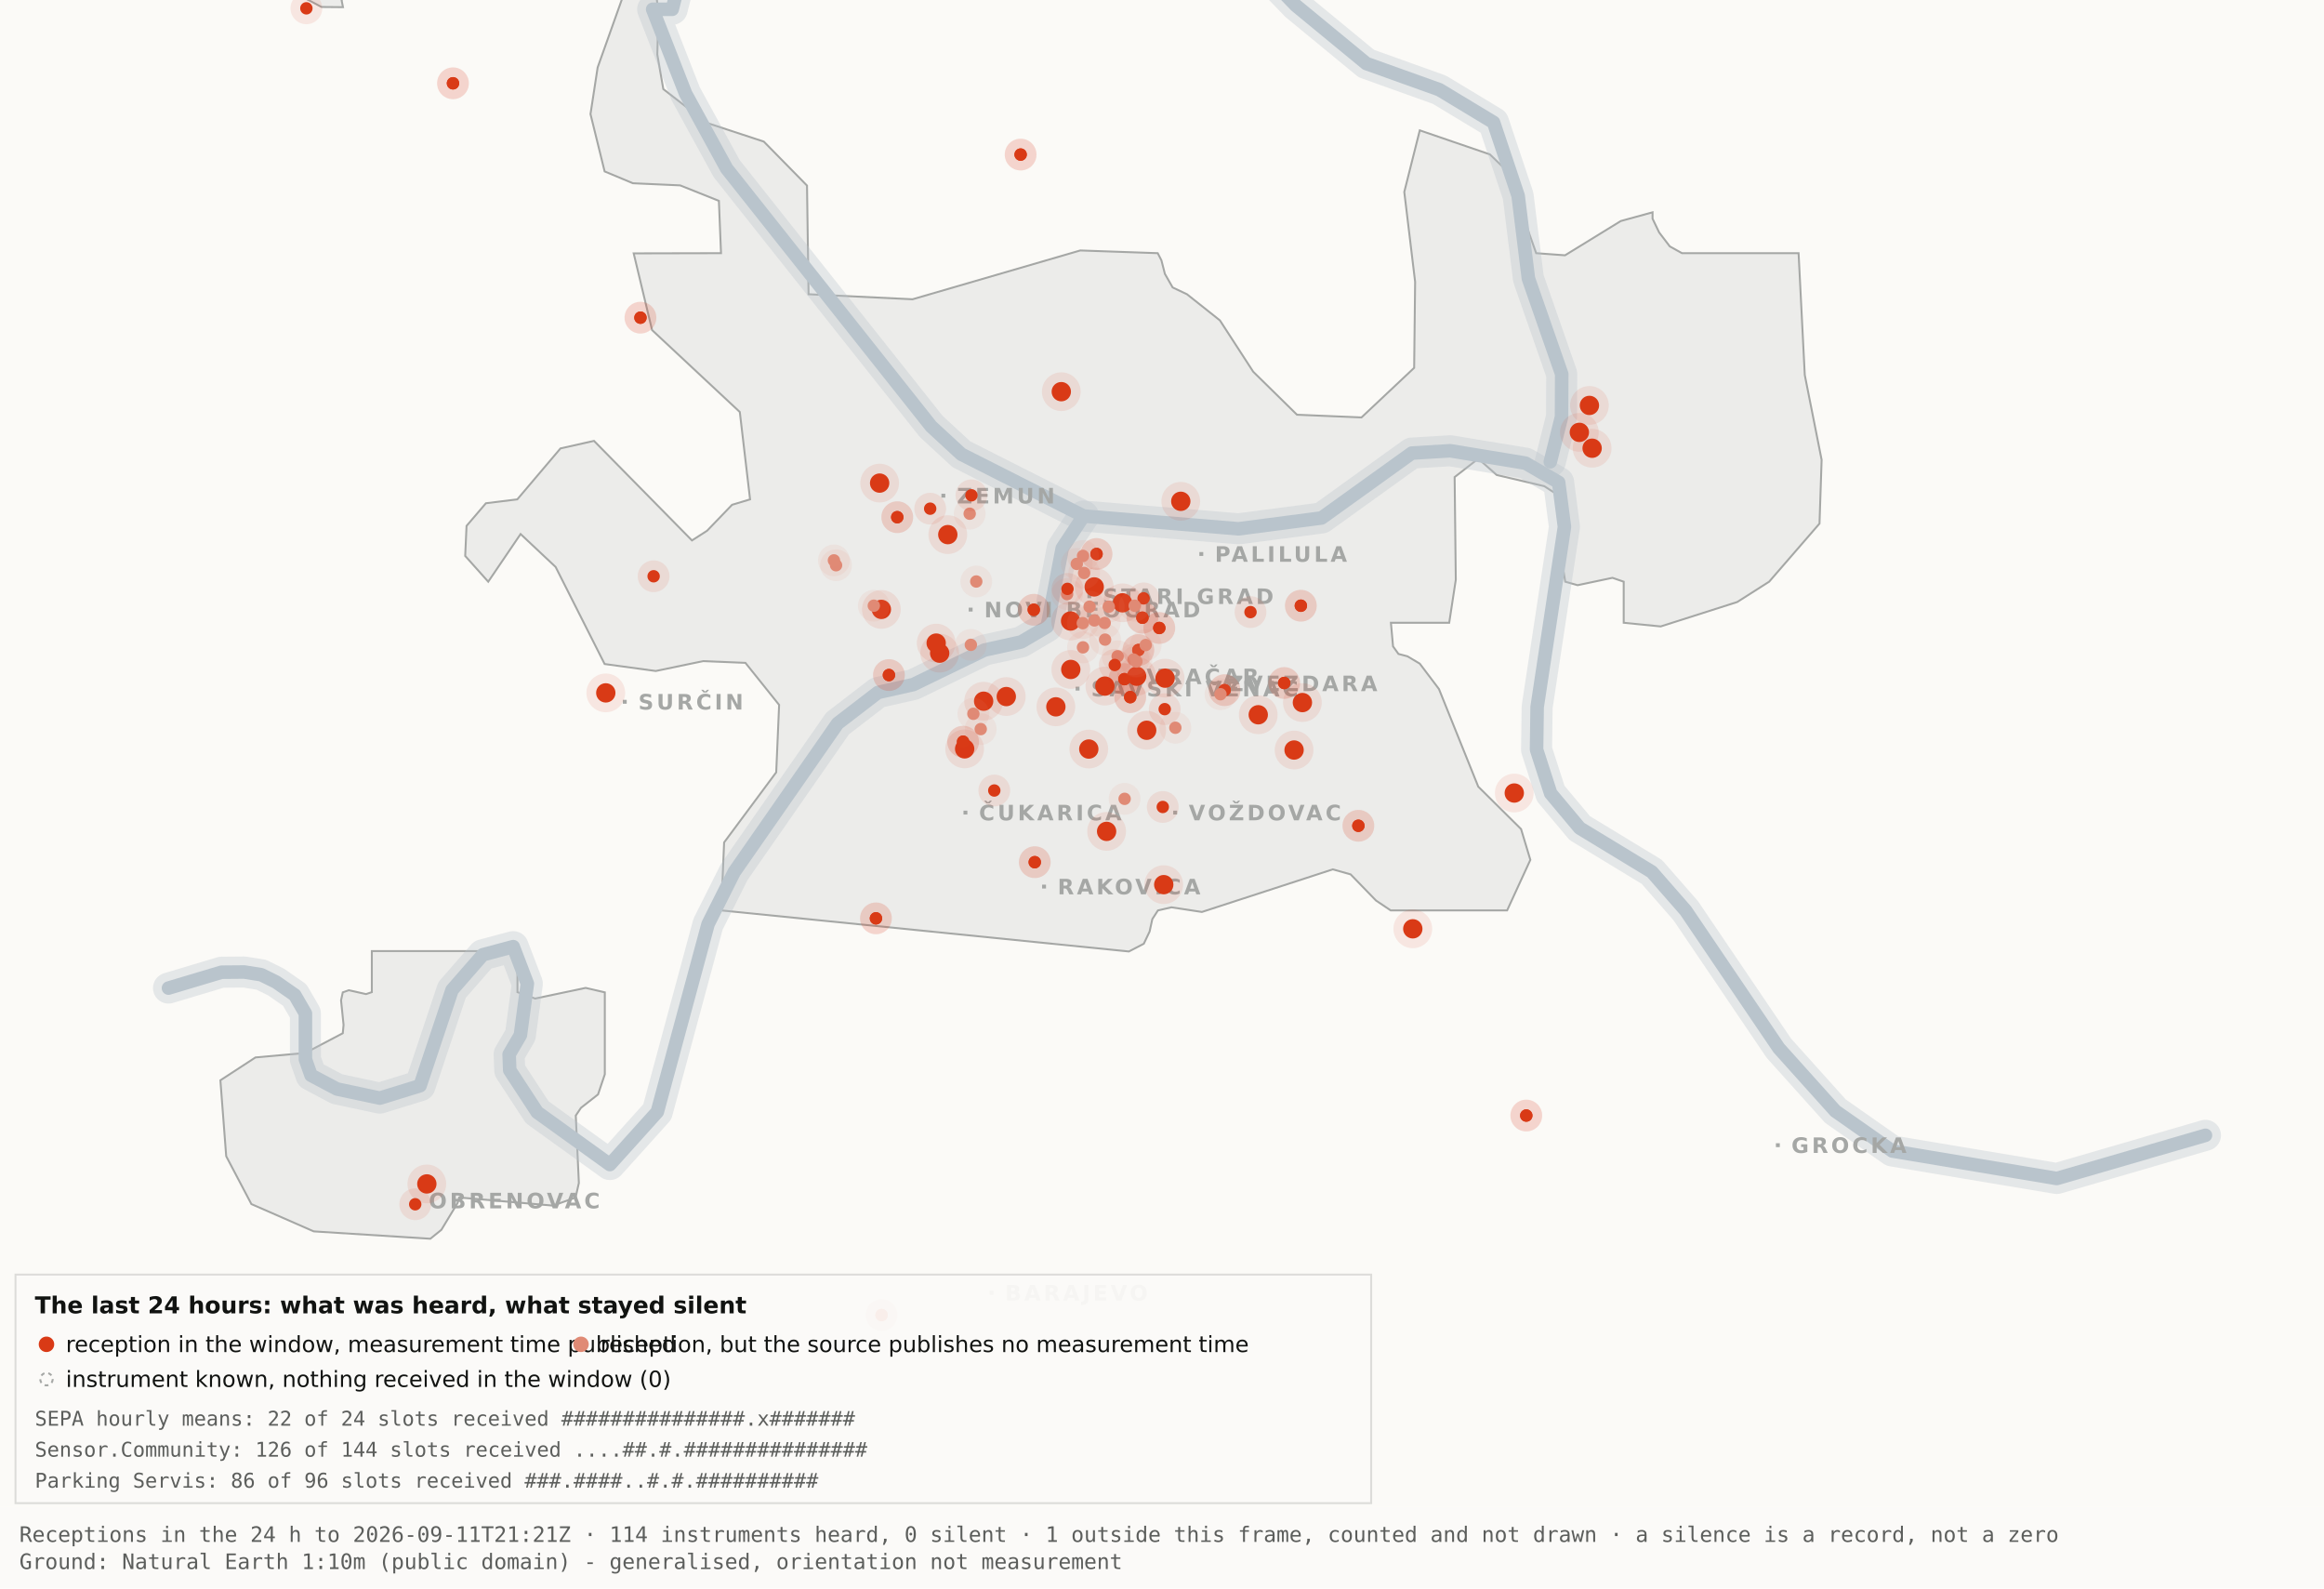
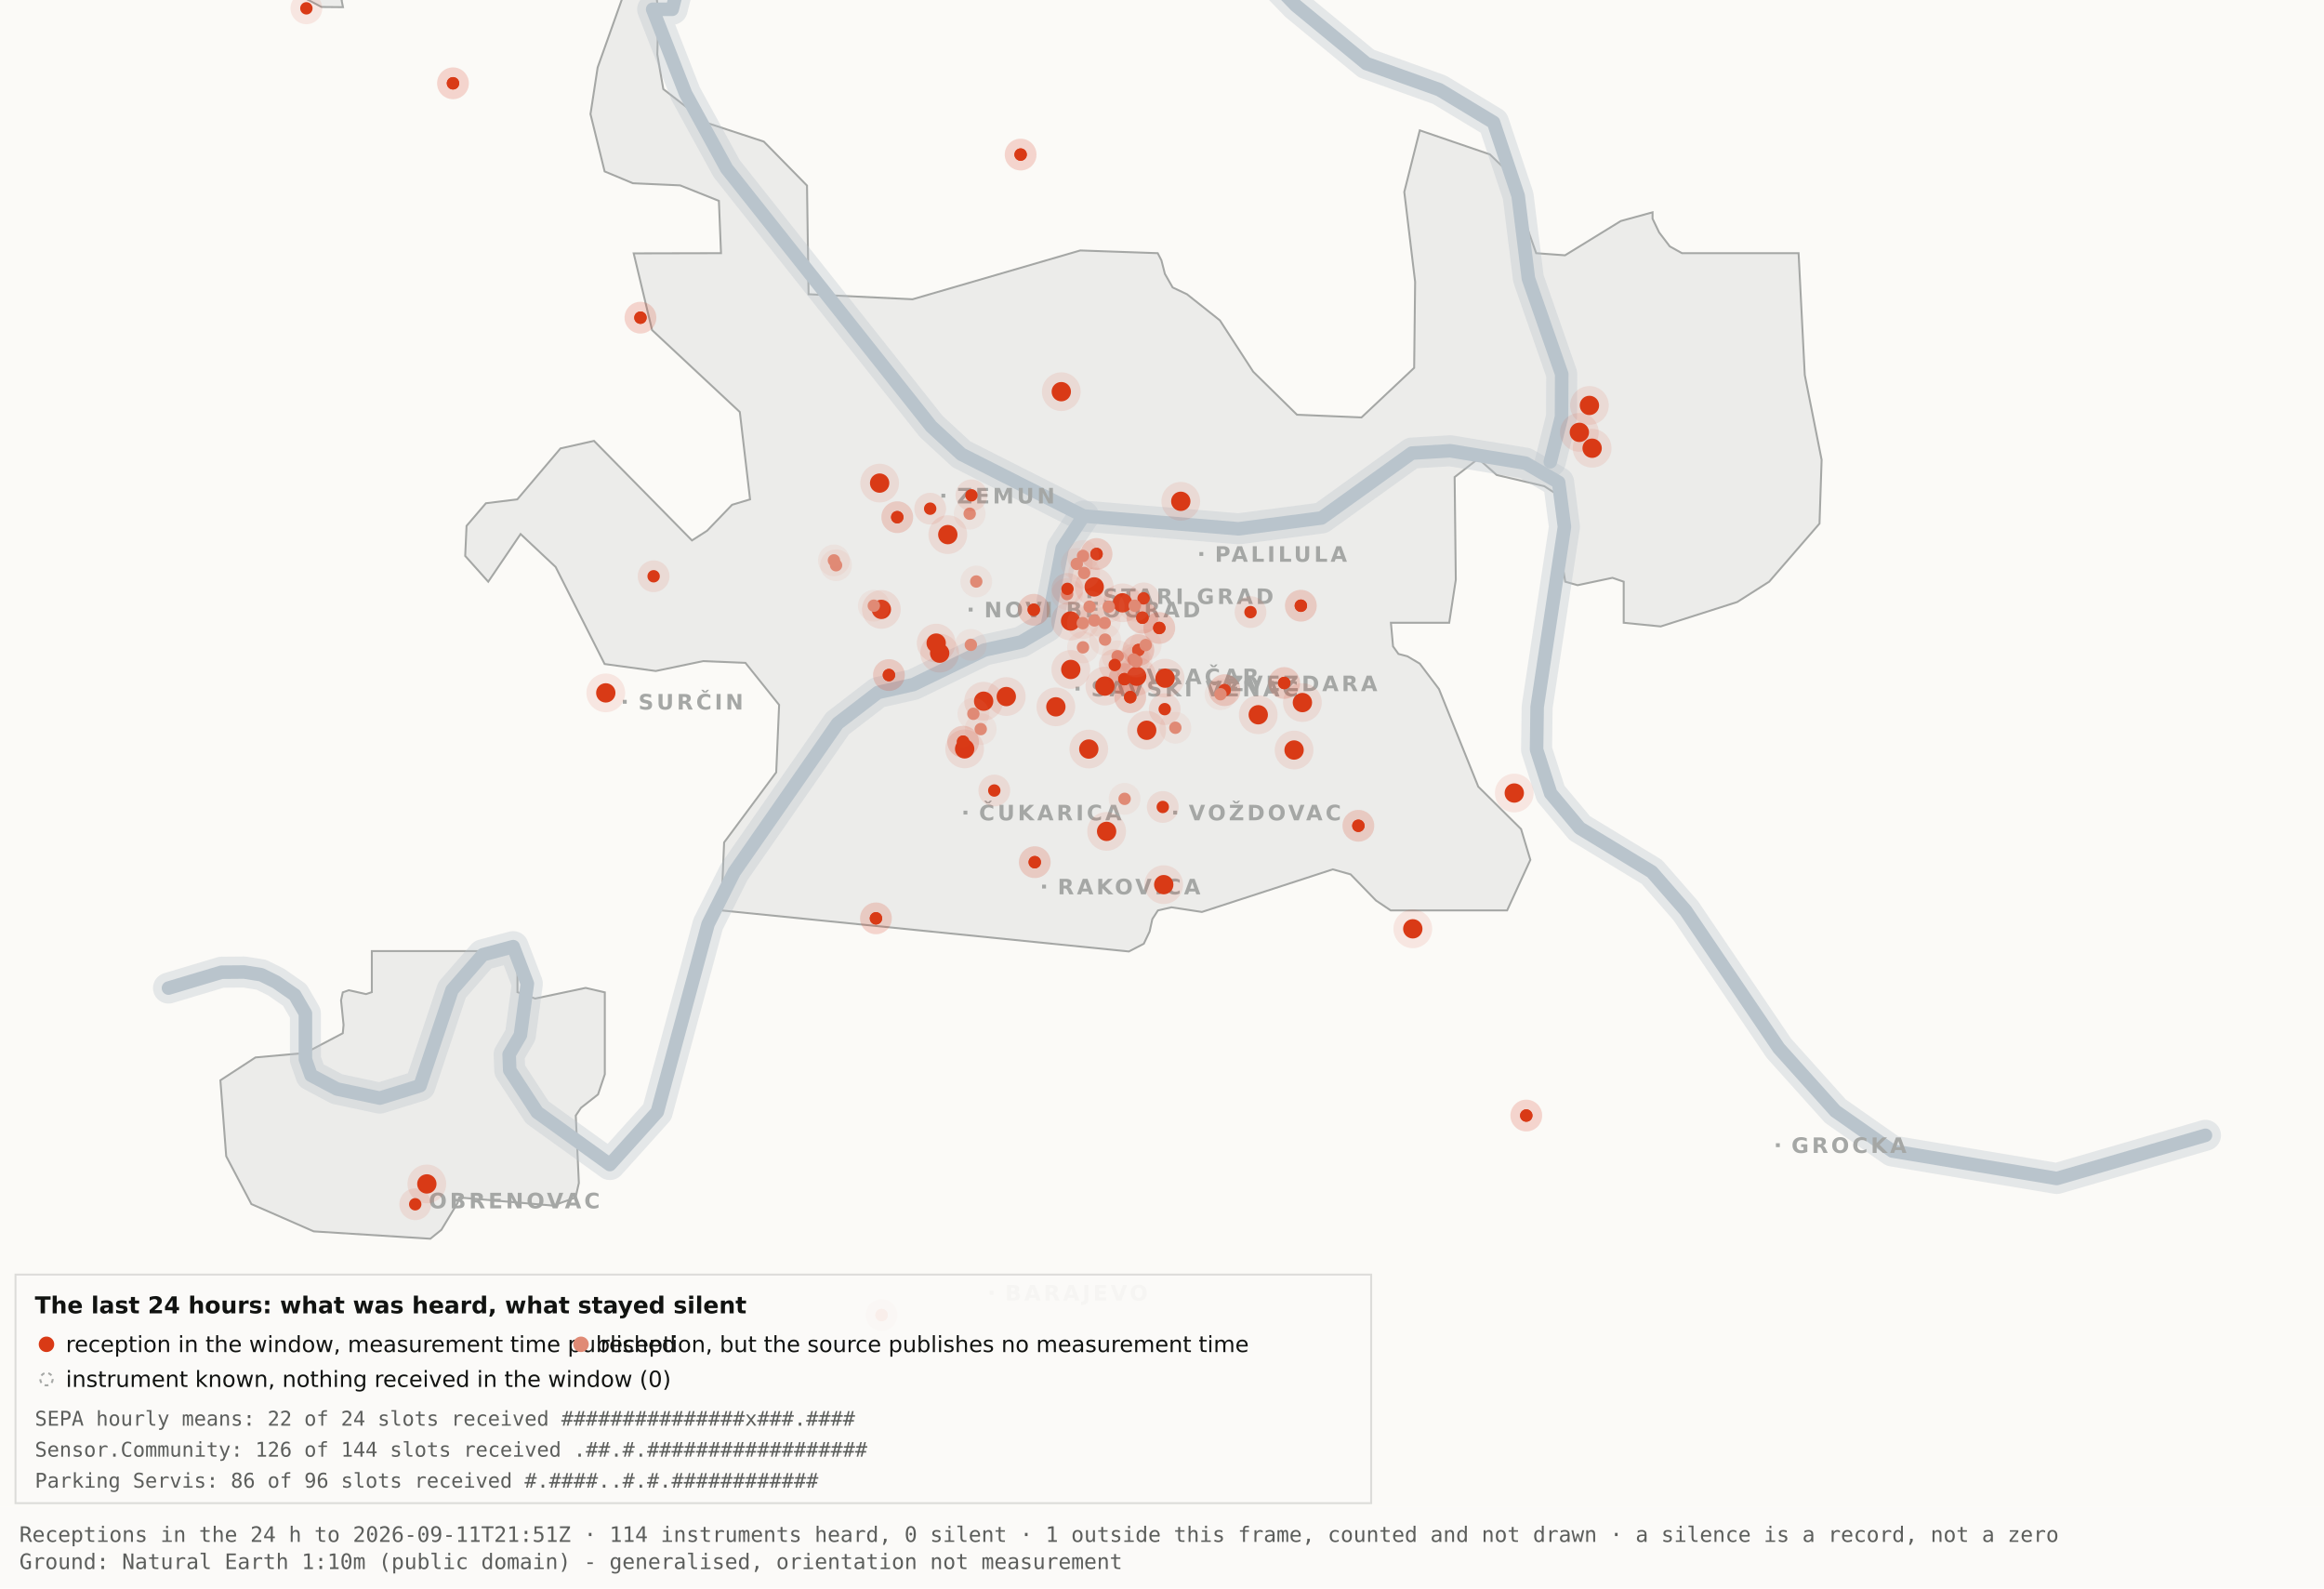
<svg xmlns="http://www.w3.org/2000/svg" viewBox="0 0 1200 820" width="1200" height="820" role="img" aria-label="Map 3 - The last 24 hours">
  <rect x="0" y="0" width="1200" height="820" fill="#fbfaf7" />
  <path d="M192.0,-34.8 L192.1,-17.6 L189.5,-19.9 L182.4,-10.7 L176.4,0.2 L177.1,3.7 L166.0,3.6 L138.0,-11.3 L131.8,-17.6 L130.3,-34.7 L134.1,-45.9 L158.3,-76.4 L166.7,-82.3 L177.1,-81.2 L183.0,-72.1 L192.0,-34.8 Z" fill="#ececea" stroke="#a5a7a5" stroke-width="1" fill-rule="evenodd" />
  <path d="M417.5,151.9 L471.2,154.5 L557.8,129.3 L597.8,130.7 L599.7,134.4 L601.5,141.4 L605.5,148.4 L612.9,151.9 L629.9,165.4 L647.1,191.9 L669.7,214.1 L703.0,215.5 L730.2,189.9 L730.7,145.5 L725.1,99.1 L733.1,67.3 L769.3,79.7 L778.2,88.3 L793.2,130.7 L808.1,131.8 L836.9,114.1 L853.3,109.6 L853.3,112.9 L856.7,120.0 L862.2,127.2 L868.5,130.7 L928.7,130.7 L931.9,193.6 L940.6,237.4 L939.5,270.3 L913.5,300.3 L897.0,310.8 L857.5,323.4 L838.4,321.5 L838.4,300.3 L832.6,298.3 L814.6,302.1 L808.2,300.3 L806.9,292.0 L809.7,266.1 L808.2,258.0 L797.4,251.0 L772.8,245.2 L763.3,236.8 L751.1,246.3 L751.7,299.3 L748.3,321.5 L718.2,321.5 L719.3,333.7 L722.1,337.6 L726.7,338.8 L733.1,342.6 L743.0,355.7 L763.3,406.1 L785.4,428.0 L790.2,443.9 L778.2,470.0 L718.1,470.0 L710.5,464.9 L697.4,451.4 L688.2,448.8 L620.6,470.8 L604.9,468.4 L597.9,470.0 L595.0,474.5 L593.6,480.9 L590.6,487.2 L582.9,491.2 L372.4,470.0 L373.9,434.9 L400.8,398.7 L402.3,363.9 L384.9,342.2 L363.1,341.3 L338.6,346.4 L312.2,342.8 L286.9,292.7 L268.8,275.7 L252.1,300.3 L240.2,287.0 L240.9,271.5 L250.9,259.8 L267.1,257.8 L289.4,231.5 L306.7,227.6 L357.3,279.0 L365.1,274.0 L378.0,260.6 L387.3,257.8 L382.0,212.7 L336.7,170.4 L327.2,130.8 L372.3,130.7 L371.2,103.7 L351.2,95.7 L326.8,94.6 L312.2,88.5 L304.9,58.9 L308.6,34.8 L327.3,-17.7 L337.9,-11.0 L340.0,6.7 L339.4,28.1 L342.5,46.0 L364.9,63.4 L394.4,73.1 L416.7,95.8 L417.5,151.9 Z" fill="#ececea" stroke="#a5a7a5" stroke-width="1" fill-rule="evenodd" />
  <path d="M267.2,512.2 L276.3,515.5 L302.4,510.0 L312.3,512.3 L312.3,554.6 L308.8,565.0 L300.0,571.9 L297.3,575.9 L298.9,610.7 L297.2,618.2 L285.6,622.4 L237.1,618.2 L236.3,621.0 L227.9,634.9 L222.2,639.5 L162.0,635.7 L129.8,621.6 L116.8,596.9 L113.8,557.7 L131.9,545.9 L157.6,543.6 L177.0,533.4 L177.4,529.1 L176.1,516.4 L177.0,512.3 L180.1,511.2 L189.0,513.2 L192.0,512.2 L192.0,491.0 L267.2,491.0 L267.2,512.2 Z" fill="#ececea" stroke="#a5a7a5" stroke-width="1" fill-rule="evenodd" />
  <path d="M87.0,510.1 L114.4,501.9 L126.1,501.8 L134.9,503.2 L142.6,507.0 L152.2,513.7 L157.7,523.2 L157.7,546.9 L160.6,555.1 L174.0,562.2 L196.1,566.9 L216.9,560.5 L233.4,511.1 L249.3,492.9 L265.0,488.7 L272.3,507.8 L268.7,534.4 L262.9,544.3 L263.2,552.5 L277.4,574.2 L314.9,601.2 L339.4,574.0 L365.6,477.1 L379.1,450.2 L432.5,373.5 L453.3,357.5 L471.6,353.4 L508.3,335.6 L527.3,331.4 L540.7,323.5 L548.5,283.0 L559.5,266.4" fill="none" stroke="#b9c4cc" stroke-width="16" stroke-opacity="0.35" stroke-linejoin="round" stroke-linecap="round" />
  <path d="M411.7,-177.5 L426.7,-103.9 L394.7,-58.3 L355.0,-26.6 L347.1,4.8 L337.0,4.8 L354.0,48.3 L375.2,87.0 L480.8,220.1 L496.4,234.5 L559.5,266.4 L639.5,273.0 L682.4,267.4 L729.0,233.9 L748.8,232.7 L787.7,239.1 L804.8,249.0 L807.8,272.0 L793.7,365.0 L793.4,387.0 L800.7,409.6 L815.7,427.5 L852.9,450.1 L870.4,470.1 L918.5,541.1 L947.7,573.6 L977.1,594.2 L1062.0,608.4 L1138.8,586.1" fill="none" stroke="#b9c4cc" stroke-width="16" stroke-opacity="0.35" stroke-linejoin="round" stroke-linecap="round" />
  <path d="M534.0,-142.1 L558.9,-95.2 L590.2,-64.2 L638.6,-28.7 L669.2,2.9 L705.5,32.8 L743.2,46.3 L771.2,63.2 L783.9,101.1 L789.2,143.8 L806.4,193.1 L806.3,215.2 L800.5,238.4" fill="none" stroke="#b9c4cc" stroke-width="16" stroke-opacity="0.35" stroke-linejoin="round" stroke-linecap="round" />
  <path d="M87.0,510.1 L114.4,501.9 L126.1,501.8 L134.9,503.2 L142.6,507.0 L152.2,513.7 L157.7,523.2 L157.7,546.9 L160.6,555.1 L174.0,562.2 L196.1,566.9 L216.9,560.5 L233.4,511.1 L249.3,492.9 L265.0,488.7 L272.3,507.8 L268.7,534.4 L262.9,544.3 L263.2,552.5 L277.4,574.2 L314.9,601.2 L339.4,574.0 L365.6,477.1 L379.1,450.2 L432.5,373.5 L453.3,357.5 L471.6,353.4 L508.3,335.6 L527.3,331.4 L540.7,323.5 L548.5,283.0 L559.5,266.4" fill="none" stroke="#b9c4cc" stroke-width="7" stroke-opacity="1" stroke-linejoin="round" stroke-linecap="round" />
  <path d="M411.7,-177.5 L426.7,-103.9 L394.7,-58.3 L355.0,-26.6 L347.1,4.8 L337.0,4.8 L354.0,48.3 L375.2,87.0 L480.8,220.1 L496.4,234.5 L559.5,266.4 L639.5,273.0 L682.4,267.4 L729.0,233.9 L748.8,232.7 L787.7,239.1 L804.8,249.0 L807.8,272.0 L793.7,365.0 L793.4,387.0 L800.7,409.6 L815.7,427.5 L852.9,450.1 L870.4,470.1 L918.5,541.1 L947.7,573.6 L977.1,594.2 L1062.0,608.4 L1138.8,586.1" fill="none" stroke="#b9c4cc" stroke-width="7" stroke-opacity="1" stroke-linejoin="round" stroke-linecap="round" />
  <path d="M534.0,-142.1 L558.9,-95.2 L590.2,-64.2 L638.6,-28.7 L669.2,2.9 L705.5,32.8 L743.2,46.3 L771.2,63.2 L783.9,101.1 L789.2,143.8 L806.4,193.1 L806.3,215.2 L800.5,238.4" fill="none" stroke="#b9c4cc" stroke-width="7" stroke-opacity="1" stroke-linejoin="round" stroke-linecap="round" />
  <rect x="561.5" y="306.8" width="2" height="2" fill="#a5a7a5" />
  <text x="569.5" y="311.8" font-family="Carlito, DejaVu Sans, Arial, sans-serif" font-size="11" font-weight="600" letter-spacing="1.5" fill="#a5a7a5">STARI GRAD</text>
  <rect x="584.0" y="348.2" width="2" height="2" fill="#a5a7a5" />
  <text x="592.0" y="353.2" font-family="Carlito, DejaVu Sans, Arial, sans-serif" font-size="11" font-weight="600" letter-spacing="1.5" fill="#a5a7a5">VRAČAR</text>
  <rect x="555.4" y="354.5" width="2" height="2" fill="#a5a7a5" />
  <text x="563.4" y="359.5" font-family="Carlito, DejaVu Sans, Arial, sans-serif" font-size="11" font-weight="600" letter-spacing="1.5" fill="#a5a7a5">SAVSKI VENAC</text>
  <rect x="500.2" y="313.7" width="2" height="2" fill="#a5a7a5" />
  <text x="508.2" y="318.7" font-family="Carlito, DejaVu Sans, Arial, sans-serif" font-size="11" font-weight="600" letter-spacing="1.5" fill="#a5a7a5">NOVI BEOGRAD</text>
  <rect x="486.1" y="254.9" width="2" height="2" fill="#a5a7a5" />
  <text x="494.1" y="259.9" font-family="Carlito, DejaVu Sans, Arial, sans-serif" font-size="11" font-weight="600" letter-spacing="1.5" fill="#a5a7a5">ZEMUN</text>
  <rect x="619.3" y="285.0" width="2" height="2" fill="#a5a7a5" />
  <text x="627.3" y="290.0" font-family="Carlito, DejaVu Sans, Arial, sans-serif" font-size="11" font-weight="600" letter-spacing="1.5" fill="#a5a7a5">PALILULA</text>
  <rect x="626.1" y="351.8" width="2" height="2" fill="#a5a7a5" />
  <text x="634.1" y="356.8" font-family="Carlito, DejaVu Sans, Arial, sans-serif" font-size="11" font-weight="600" letter-spacing="1.5" fill="#a5a7a5">ZVEZDARA</text>
  <rect x="605.8" y="418.5" width="2" height="2" fill="#a5a7a5" />
  <text x="613.8" y="423.5" font-family="Carlito, DejaVu Sans, Arial, sans-serif" font-size="11" font-weight="600" letter-spacing="1.5" fill="#a5a7a5">VOŽDOVAC</text>
  <rect x="497.5" y="418.5" width="2" height="2" fill="#a5a7a5" />
  <text x="505.5" y="423.5" font-family="Carlito, DejaVu Sans, Arial, sans-serif" font-size="11" font-weight="600" letter-spacing="1.5" fill="#a5a7a5">ČUKARICA</text>
  <rect x="538.1" y="456.7" width="2" height="2" fill="#a5a7a5" />
  <text x="546.1" y="461.7" font-family="Carlito, DejaVu Sans, Arial, sans-serif" font-size="11" font-weight="600" letter-spacing="1.5" fill="#a5a7a5">RAKOVICA</text>
  <rect x="321.6" y="361.3" width="2" height="2" fill="#a5a7a5" />
  <text x="329.6" y="366.3" font-family="Carlito, DejaVu Sans, Arial, sans-serif" font-size="11" font-weight="600" letter-spacing="1.5" fill="#a5a7a5">SURČIN</text>
  <rect x="917.0" y="590.2" width="2" height="2" fill="#a5a7a5" />
  <text x="925.0" y="595.2" font-family="Carlito, DejaVu Sans, Arial, sans-serif" font-size="11" font-weight="600" letter-spacing="1.5" fill="#a5a7a5">GROCKA</text>
  <rect x="213.4" y="618.8" width="2" height="2" fill="#a5a7a5" />
  <text x="221.4" y="623.8" font-family="Carlito, DejaVu Sans, Arial, sans-serif" font-size="11" font-weight="600" letter-spacing="1.5" fill="#a5a7a5">OBRENOVAC</text>
  <rect x="511.0" y="666.4" width="2" height="2" fill="#a5a7a5" />
  <text x="519.0" y="671.4" font-family="Carlito, DejaVu Sans, Arial, sans-serif" font-size="11" font-weight="600" letter-spacing="1.5" fill="#a5a7a5">BARAJEVO</text>
  <rect x="727.5" y="876.2" width="2" height="2" fill="#a5a7a5" />
  <text x="735.5" y="881.2" font-family="Carlito, DejaVu Sans, Arial, sans-serif" font-size="11" font-weight="600" letter-spacing="1.5" fill="#a5a7a5">SOPOT</text>
  <circle cx="507.9" cy="362.0" r="10" fill="#D93A16" fill-opacity=".10" />
  <circle cx="507.9" cy="362.0" r="5" fill="#D93A16" />
  <circle cx="519.6" cy="359.6" r="10" fill="#D93A16" fill-opacity=".10" />
  <circle cx="519.6" cy="359.6" r="5" fill="#D93A16" />
  <circle cx="498.1" cy="386.6" r="10" fill="#D93A16" fill-opacity=".10" />
  <circle cx="498.1" cy="386.6" r="5" fill="#D93A16" />
  <circle cx="552.8" cy="320.6" r="10" fill="#D93A16" fill-opacity=".10" />
  <circle cx="552.8" cy="320.6" r="5" fill="#D93A16" />
  <circle cx="455.1" cy="314.6" r="10" fill="#D93A16" fill-opacity=".10" />
  <circle cx="455.1" cy="314.6" r="5" fill="#D93A16" />
  <circle cx="548.0" cy="202.2" r="10" fill="#D93A16" fill-opacity=".10" />
  <circle cx="548.0" cy="202.2" r="5" fill="#D93A16" />
  <circle cx="579.6" cy="311.2" r="10" fill="#D93A16" fill-opacity=".10" />
  <circle cx="579.6" cy="311.2" r="5" fill="#D93A16" />
  <circle cx="592.1" cy="377.0" r="10" fill="#D93A16" fill-opacity=".10" />
  <circle cx="592.1" cy="377.0" r="5" fill="#D93A16" />
  <circle cx="562.2" cy="386.7" r="10" fill="#D93A16" fill-opacity=".10" />
  <circle cx="562.2" cy="386.7" r="5" fill="#D93A16" />
  <circle cx="570.5" cy="354.2" r="10" fill="#D93A16" fill-opacity=".10" />
  <circle cx="570.5" cy="354.2" r="5" fill="#D93A16" />
  <circle cx="600.9" cy="456.7" r="10" fill="#D93A16" fill-opacity=".10" />
  <circle cx="600.9" cy="456.7" r="5" fill="#D93A16" />
  <circle cx="609.7" cy="258.8" r="10" fill="#D93A16" fill-opacity=".10" />
  <circle cx="609.7" cy="258.8" r="5" fill="#D93A16" />
  <circle cx="729.5" cy="479.5" r="10" fill="#D93A16" fill-opacity=".10" />
  <circle cx="729.5" cy="479.5" r="5" fill="#D93A16" />
  <circle cx="672.5" cy="362.7" r="10" fill="#D93A16" fill-opacity=".10" />
  <circle cx="672.5" cy="362.7" r="5" fill="#D93A16" />
  <circle cx="552.9" cy="345.6" r="10" fill="#D93A16" fill-opacity=".10" />
  <circle cx="552.9" cy="345.6" r="5" fill="#D93A16" />
  <circle cx="485.2" cy="337.2" r="10" fill="#D93A16" fill-opacity=".10" />
  <circle cx="485.2" cy="337.2" r="5" fill="#D93A16" />
  <circle cx="220.4" cy="611.2" r="10" fill="#D93A16" fill-opacity=".10" />
  <circle cx="220.4" cy="611.2" r="5" fill="#D93A16" />
  <circle cx="483.4" cy="332.0" r="10" fill="#D93A16" fill-opacity=".10" />
  <circle cx="483.4" cy="332.0" r="5" fill="#D93A16" />
  <circle cx="820.7" cy="209.3" r="10" fill="#D93A16" fill-opacity=".10" />
  <circle cx="820.7" cy="209.3" r="5" fill="#D93A16" />
  <circle cx="815.5" cy="223.2" r="10" fill="#D93A16" fill-opacity=".10" />
  <circle cx="815.5" cy="223.2" r="5" fill="#D93A16" />
  <circle cx="822.1" cy="231.4" r="10" fill="#D93A16" fill-opacity=".10" />
  <circle cx="822.1" cy="231.4" r="5" fill="#D93A16" />
  <circle cx="571.4" cy="429.2" r="10" fill="#D93A16" fill-opacity=".10" />
  <circle cx="571.4" cy="429.2" r="5" fill="#D93A16" />
  <circle cx="565.0" cy="303.0" r="10" fill="#D93A16" fill-opacity=".10" />
  <circle cx="565.0" cy="303.0" r="5" fill="#D93A16" />
  <circle cx="668.2" cy="387.2" r="10" fill="#D93A16" fill-opacity=".10" />
  <circle cx="668.2" cy="387.2" r="5" fill="#D93A16" />
  <circle cx="312.8" cy="357.7" r="10" fill="#D93A16" fill-opacity=".10" />
  <circle cx="312.8" cy="357.7" r="5" fill="#D93A16" />
  <circle cx="545.2" cy="364.9" r="10" fill="#D93A16" fill-opacity=".10" />
  <circle cx="545.2" cy="364.9" r="5" fill="#D93A16" />
  <circle cx="781.9" cy="409.4" r="10" fill="#D93A16" fill-opacity=".10" />
  <circle cx="781.9" cy="409.4" r="5" fill="#D93A16" />
  <circle cx="586.9" cy="349.1" r="10" fill="#D93A16" fill-opacity=".10" />
  <circle cx="586.9" cy="349.1" r="5" fill="#D93A16" />
  <circle cx="601.6" cy="350.1" r="10" fill="#D93A16" fill-opacity=".10" />
  <circle cx="601.6" cy="350.1" r="5" fill="#D93A16" />
  <circle cx="649.7" cy="369.0" r="10" fill="#D93A16" fill-opacity=".10" />
  <circle cx="649.7" cy="369.0" r="5" fill="#D93A16" />
  <circle cx="489.4" cy="276.0" r="10" fill="#D93A16" fill-opacity=".10" />
  <circle cx="489.4" cy="276.0" r="5" fill="#D93A16" />
  <circle cx="454.2" cy="249.4" r="10" fill="#D93A16" fill-opacity=".10" />
  <circle cx="454.2" cy="249.4" r="5" fill="#D93A16" />
  <circle cx="534.3" cy="445.1" r="8.2" fill="#D93A16" fill-opacity=".10" />
  <circle cx="534.3" cy="445.1" r="3.2" fill="#D93A16" />
  <circle cx="534.3" cy="445.1" r="8.2" fill="#D93A16" fill-opacity=".10" />
  <circle cx="534.3" cy="445.1" r="3.2" fill="#D93A16" />
  <circle cx="497.3" cy="382.9" r="8.2" fill="#D93A16" fill-opacity=".10" />
  <circle cx="497.3" cy="382.9" r="3.2" fill="#D93A16" />
  <circle cx="497.3" cy="382.9" r="8.2" fill="#D93A16" fill-opacity=".10" />
  <circle cx="497.3" cy="382.9" r="3.2" fill="#D93A16" />
  <circle cx="330.7" cy="164.0" r="8.2" fill="#D93A16" fill-opacity=".10" />
  <circle cx="330.7" cy="164.0" r="3.2" fill="#D93A16" />
  <circle cx="330.7" cy="164.0" r="8.2" fill="#D93A16" fill-opacity=".10" />
  <circle cx="330.7" cy="164.0" r="3.2" fill="#D93A16" />
  <circle cx="583.6" cy="359.9" r="8.2" fill="#D93A16" fill-opacity=".10" />
  <circle cx="583.6" cy="359.9" r="3.2" fill="#D93A16" />
  <circle cx="583.6" cy="359.9" r="8.2" fill="#D93A16" fill-opacity=".10" />
  <circle cx="583.6" cy="359.9" r="3.2" fill="#D93A16" />
  <circle cx="663.1" cy="352.6" r="8.2" fill="#D93A16" fill-opacity=".10" />
  <circle cx="663.1" cy="352.6" r="3.2" fill="#D93A16" />
  <circle cx="663.1" cy="352.6" r="8.2" fill="#D93A16" fill-opacity=".10" />
  <circle cx="663.1" cy="352.6" r="3.2" fill="#D93A16" />
  <circle cx="601.4" cy="366.1" r="8.2" fill="#D93A16" fill-opacity=".10" />
  <circle cx="601.4" cy="366.1" r="3.2" fill="#D93A16" />
  <circle cx="214.4" cy="621.7" r="8.2" fill="#D93A16" fill-opacity=".10" />
  <circle cx="214.4" cy="621.7" r="3.2" fill="#D93A16" />
  <circle cx="463.3" cy="267.0" r="8.2" fill="#D93A16" fill-opacity=".10" />
  <circle cx="463.3" cy="267.0" r="3.2" fill="#D93A16" />
  <circle cx="463.3" cy="267.0" r="8.2" fill="#D93A16" fill-opacity=".10" />
  <circle cx="463.3" cy="267.0" r="3.2" fill="#D93A16" />
  <circle cx="600.4" cy="416.6" r="8.2" fill="#D93A16" fill-opacity=".10" />
  <circle cx="600.4" cy="416.6" r="3.2" fill="#D93A16" />
  <circle cx="671.7" cy="312.7" r="8.2" fill="#D93A16" fill-opacity=".10" />
  <circle cx="671.7" cy="312.7" r="3.2" fill="#D93A16" />
  <circle cx="671.7" cy="312.7" r="8.2" fill="#D93A16" fill-opacity=".10" />
  <circle cx="671.7" cy="312.7" r="3.2" fill="#D93A16" />
  <circle cx="587.8" cy="335.6" r="8.2" fill="#D93A16" fill-opacity=".10" />
  <circle cx="587.8" cy="335.6" r="3.2" fill="#D93A16" />
  <circle cx="587.8" cy="335.6" r="8.2" fill="#D93A16" fill-opacity=".10" />
  <circle cx="587.8" cy="335.6" r="3.2" fill="#D93A16" />
  <circle cx="455.2" cy="678.9" r="8.2" fill="#D93A16" fill-opacity=".10" />
  <circle cx="455.2" cy="678.9" r="3.2" fill="#D93A16" />
  <circle cx="455.2" cy="678.9" r="8.2" fill="#D93A16" fill-opacity=".10" />
  <circle cx="455.2" cy="678.9" r="3.2" fill="#D93A16" />
  <circle cx="590.5" cy="308.9" r="8.2" fill="#D93A16" fill-opacity=".10" />
  <circle cx="590.5" cy="308.9" r="3.2" fill="#D93A16" />
  <circle cx="598.6" cy="324.2" r="8.2" fill="#D93A16" fill-opacity=".10" />
  <circle cx="598.6" cy="324.2" r="3.2" fill="#D93A16" />
  <circle cx="598.6" cy="324.2" r="8.2" fill="#D93A16" fill-opacity=".10" />
  <circle cx="598.6" cy="324.2" r="3.2" fill="#D93A16" />
  <circle cx="233.9" cy="43.0" r="8.2" fill="#D93A16" fill-opacity=".10" />
  <circle cx="233.9" cy="43.0" r="3.2" fill="#D93A16" />
  <circle cx="233.9" cy="43.0" r="8.2" fill="#D93A16" fill-opacity=".10" />
  <circle cx="233.9" cy="43.0" r="3.2" fill="#D93A16" />
  <circle cx="566.2" cy="286.0" r="8.2" fill="#D93A16" fill-opacity=".10" />
  <circle cx="566.2" cy="286.0" r="3.2" fill="#D93A16" />
  <circle cx="566.2" cy="286.0" r="8.2" fill="#D93A16" fill-opacity=".10" />
  <circle cx="566.2" cy="286.0" r="3.2" fill="#D93A16" />
  <circle cx="589.9" cy="318.9" r="8.2" fill="#D93A16" fill-opacity=".10" />
  <circle cx="589.9" cy="318.9" r="3.2" fill="#D93A16" />
  <circle cx="589.9" cy="318.9" r="8.2" fill="#D93A16" fill-opacity=".10" />
  <circle cx="589.9" cy="318.9" r="3.2" fill="#D93A16" />
  <circle cx="701.4" cy="426.3" r="8.2" fill="#D93A16" fill-opacity=".10" />
  <circle cx="701.4" cy="426.3" r="3.2" fill="#D93A16" />
  <circle cx="701.4" cy="426.3" r="8.2" fill="#D93A16" fill-opacity=".10" />
  <circle cx="701.4" cy="426.3" r="3.2" fill="#D93A16" />
  <circle cx="480.3" cy="262.6" r="8.2" fill="#D93A16" fill-opacity=".10" />
  <circle cx="480.3" cy="262.6" r="3.2" fill="#D93A16" />
  <circle cx="533.8" cy="314.8" r="8.2" fill="#D93A16" fill-opacity=".10" />
  <circle cx="533.8" cy="314.8" r="3.2" fill="#D93A16" />
  <circle cx="533.8" cy="314.8" r="8.2" fill="#D93A16" fill-opacity=".10" />
  <circle cx="533.8" cy="314.8" r="3.2" fill="#D93A16" />
  <circle cx="527.0" cy="79.8" r="8.2" fill="#D93A16" fill-opacity=".10" />
  <circle cx="527.0" cy="79.8" r="3.2" fill="#D93A16" />
  <circle cx="527.0" cy="79.8" r="8.2" fill="#D93A16" fill-opacity=".10" />
  <circle cx="527.0" cy="79.8" r="3.2" fill="#D93A16" />
  <circle cx="788.1" cy="575.9" r="8.2" fill="#D93A16" fill-opacity=".10" />
  <circle cx="788.1" cy="575.9" r="3.2" fill="#D93A16" />
  <circle cx="788.1" cy="575.9" r="8.2" fill="#D93A16" fill-opacity=".10" />
  <circle cx="788.1" cy="575.9" r="3.2" fill="#D93A16" />
  <circle cx="580.6" cy="350.6" r="8.2" fill="#D93A16" fill-opacity=".10" />
  <circle cx="580.6" cy="350.6" r="3.2" fill="#D93A16" />
  <circle cx="580.6" cy="350.6" r="8.2" fill="#D93A16" fill-opacity=".10" />
  <circle cx="580.6" cy="350.6" r="3.2" fill="#D93A16" />
  <circle cx="452.3" cy="474.1" r="8.2" fill="#D93A16" fill-opacity=".10" />
  <circle cx="452.3" cy="474.1" r="3.2" fill="#D93A16" />
  <circle cx="452.3" cy="474.1" r="8.2" fill="#D93A16" fill-opacity=".10" />
  <circle cx="452.3" cy="474.1" r="3.2" fill="#D93A16" />
  <circle cx="632.3" cy="356.3" r="8.2" fill="#D93A16" fill-opacity=".10" />
  <circle cx="632.3" cy="356.3" r="3.2" fill="#D93A16" />
  <circle cx="632.3" cy="356.3" r="8.2" fill="#D93A16" fill-opacity=".10" />
  <circle cx="632.3" cy="356.3" r="3.2" fill="#D93A16" />
  <circle cx="158.2" cy="4.3" r="8.2" fill="#D93A16" fill-opacity=".10" />
  <circle cx="158.2" cy="4.3" r="3.2" fill="#D93A16" />
  <circle cx="459.0" cy="348.5" r="8.2" fill="#D93A16" fill-opacity=".10" />
  <circle cx="459.0" cy="348.5" r="3.2" fill="#D93A16" />
  <circle cx="459.0" cy="348.5" r="8.2" fill="#D93A16" fill-opacity=".10" />
  <circle cx="459.0" cy="348.5" r="3.2" fill="#D93A16" />
  <circle cx="645.7" cy="316.0" r="8.2" fill="#D93A16" fill-opacity=".10" />
  <circle cx="645.7" cy="316.0" r="3.2" fill="#D93A16" />
  <circle cx="585.3" cy="340.5" r="8.2" fill="#e08a75" fill-opacity=".10" />
  <circle cx="585.3" cy="340.5" r="3.2" fill="#e08a75" />
  <circle cx="585.9" cy="312.7" r="8.2" fill="#e08a75" fill-opacity=".10" />
  <circle cx="585.9" cy="312.7" r="3.2" fill="#e08a75" />
  <circle cx="559.2" cy="334.2" r="8.2" fill="#e08a75" fill-opacity=".10" />
  <circle cx="559.2" cy="334.2" r="3.2" fill="#e08a75" />
  <circle cx="570.6" cy="330.2" r="8.2" fill="#e08a75" fill-opacity=".10" />
  <circle cx="570.6" cy="330.2" r="3.2" fill="#e08a75" />
  <circle cx="562.6" cy="313.2" r="8.2" fill="#e08a75" fill-opacity=".10" />
  <circle cx="562.6" cy="313.2" r="3.2" fill="#e08a75" />
  <circle cx="500.7" cy="265.2" r="8.2" fill="#e08a75" fill-opacity=".10" />
  <circle cx="500.7" cy="265.2" r="3.2" fill="#e08a75" />
  <circle cx="570.4" cy="321.6" r="8.2" fill="#e08a75" fill-opacity=".10" />
  <circle cx="570.4" cy="321.6" r="3.2" fill="#e08a75" />
  <circle cx="591.6" cy="333.0" r="8.2" fill="#e08a75" fill-opacity=".10" />
  <circle cx="591.6" cy="333.0" r="3.2" fill="#e08a75" />
  <circle cx="565.1" cy="320.3" r="8.2" fill="#e08a75" fill-opacity=".10" />
  <circle cx="565.1" cy="320.3" r="3.2" fill="#e08a75" />
  <circle cx="502.6" cy="368.5" r="8.2" fill="#e08a75" fill-opacity=".10" />
  <circle cx="502.6" cy="368.5" r="3.2" fill="#e08a75" />
  <circle cx="501.3" cy="332.9" r="8.2" fill="#e08a75" fill-opacity=".10" />
  <circle cx="501.3" cy="332.9" r="3.2" fill="#e08a75" />
  <circle cx="451.2" cy="312.7" r="8.2" fill="#e08a75" fill-opacity=".10" />
  <circle cx="451.2" cy="312.7" r="3.2" fill="#e08a75" />
  <circle cx="431.7" cy="291.8" r="8.2" fill="#e08a75" fill-opacity=".10" />
  <circle cx="431.7" cy="291.8" r="3.2" fill="#e08a75" />
  <circle cx="630.2" cy="358.4" r="8.2" fill="#e08a75" fill-opacity=".10" />
  <circle cx="630.2" cy="358.4" r="3.2" fill="#e08a75" />
  <circle cx="551.0" cy="306.7" r="8.2" fill="#e08a75" fill-opacity=".10" />
  <circle cx="551.0" cy="306.7" r="3.2" fill="#e08a75" />
  <circle cx="559.8" cy="295.8" r="8.2" fill="#e08a75" fill-opacity=".10" />
  <circle cx="559.8" cy="295.8" r="3.2" fill="#e08a75" />
  <circle cx="559.1" cy="321.7" r="8.2" fill="#e08a75" fill-opacity=".10" />
  <circle cx="559.1" cy="321.7" r="3.2" fill="#e08a75" />
  <circle cx="606.9" cy="375.7" r="8.2" fill="#e08a75" fill-opacity=".10" />
  <circle cx="606.9" cy="375.7" r="3.2" fill="#e08a75" />
  <circle cx="430.6" cy="289.3" r="8.2" fill="#e08a75" fill-opacity=".10" />
  <circle cx="430.6" cy="289.3" r="3.2" fill="#e08a75" />
  <circle cx="559.2" cy="287.0" r="8.2" fill="#e08a75" fill-opacity=".10" />
  <circle cx="559.2" cy="287.0" r="3.2" fill="#e08a75" />
  <circle cx="504.1" cy="300.2" r="8.2" fill="#e08a75" fill-opacity=".10" />
  <circle cx="504.1" cy="300.2" r="3.2" fill="#e08a75" />
  <circle cx="572.5" cy="313.2" r="8.2" fill="#e08a75" fill-opacity=".10" />
  <circle cx="572.5" cy="313.2" r="3.2" fill="#e08a75" />
  <circle cx="577.1" cy="338.8" r="8.2" fill="#e08a75" fill-opacity=".10" />
  <circle cx="577.1" cy="338.8" r="3.2" fill="#e08a75" />
  <circle cx="580.7" cy="412.4" r="8.2" fill="#e08a75" fill-opacity=".10" />
  <circle cx="580.7" cy="412.4" r="3.2" fill="#e08a75" />
  <circle cx="556.0" cy="291.1" r="8.2" fill="#e08a75" fill-opacity=".10" />
  <circle cx="556.0" cy="291.1" r="3.2" fill="#e08a75" />
  <circle cx="586.8" cy="341.5" r="8.2" fill="#e08a75" fill-opacity=".10" />
  <circle cx="586.8" cy="341.5" r="3.2" fill="#e08a75" />
  <circle cx="506.4" cy="376.4" r="8.2" fill="#e08a75" fill-opacity=".10" />
  <circle cx="506.4" cy="376.4" r="3.2" fill="#e08a75" />
  <circle cx="575.6" cy="343.3" r="8.2" fill="#D93A16" fill-opacity=".10" />
  <circle cx="575.6" cy="343.3" r="3.2" fill="#D93A16" />
  <circle cx="513.4" cy="408.1" r="8.2" fill="#D93A16" fill-opacity=".10" />
  <circle cx="513.4" cy="408.1" r="3.2" fill="#D93A16" />
  <circle cx="337.5" cy="297.5" r="8.2" fill="#D93A16" fill-opacity=".10" />
  <circle cx="337.5" cy="297.5" r="3.2" fill="#D93A16" />
  <circle cx="551.2" cy="304.0" r="8.2" fill="#D93A16" fill-opacity=".10" />
  <circle cx="551.2" cy="304.0" r="3.2" fill="#D93A16" />
  <circle cx="501.6" cy="255.7" r="8.2" fill="#D93A16" fill-opacity=".10" />
  <circle cx="501.6" cy="255.7" r="3.2" fill="#D93A16" />
  <g transform="translate(0 650)">
    <rect x="8" y="8" width="700" height="118" fill="#fbfaf7" fill-opacity=".94" stroke="#dcdcd9" />
    <text x="18" y="28" font-family="Carlito, DejaVu Sans, Arial, sans-serif" font-size="12" font-weight="700" fill="#111311">The last 24 hours: what was heard, what stayed silent</text>
    <circle cx="24" cy="44" r="4" fill="#D93A16" />
    <text x="34" y="48" font-family="Carlito, DejaVu Sans, Arial, sans-serif" font-size="11.5" fill="#111311">reception in the window, measurement time published</text>
    <circle cx="300" cy="44" r="4" fill="#e08a75" />
    <text x="310" y="48" font-family="Carlito, DejaVu Sans, Arial, sans-serif" font-size="11.5" fill="#111311">reception, but the source publishes no measurement time</text>
    <circle cx="24" cy="62" r="3.2" fill="none" stroke="#a5a7a5" stroke-dasharray="2 2" />
    <text x="34" y="66" font-family="Carlito, DejaVu Sans, Arial, sans-serif" font-size="11.5" fill="#111311">instrument known, nothing received in the window (0)</text>
-     <text x="18" y="86" font-family="DejaVu Sans Mono, Menlo, monospace" font-size="10.5" fill="#5c5e5c">SEPA hourly means: 22 of 24 slots received  ###############.x#######</text>
-     <text x="18" y="102" font-family="DejaVu Sans Mono, Menlo, monospace" font-size="10.5" fill="#5c5e5c">Sensor.Community: 126 of 144 slots received  ....##.#.###############</text>
-     <text x="18" y="118" font-family="DejaVu Sans Mono, Menlo, monospace" font-size="10.5" fill="#5c5e5c">Parking Servis: 86 of 96 slots received  ###.####..#.#.##########</text>
+     <text x="18" y="86" font-family="DejaVu Sans Mono, Menlo, monospace" font-size="10.5" fill="#5c5e5c">SEPA hourly means: 22 of 24 slots received  ###############x###.####</text>
+     <text x="18" y="102" font-family="DejaVu Sans Mono, Menlo, monospace" font-size="10.5" fill="#5c5e5c">Sensor.Community: 126 of 144 slots received  .##.#.##################</text>
+     <text x="18" y="118" font-family="DejaVu Sans Mono, Menlo, monospace" font-size="10.5" fill="#5c5e5c">Parking Servis: 86 of 96 slots received  #.####..#.#.############</text>
  </g>
  <rect x="0" y="778" width="1200" height="42" fill="#fbfaf7" fill-opacity=".94" />
-   <text x="10" y="796" font-family="DejaVu Sans Mono, Menlo, monospace" font-size="11" fill="#5c5e5c">Receptions in the 24 h to 2026-09-11T21:21Z  ·  114 instruments heard, 0 silent  ·  1 outside this frame, counted and not drawn  ·  a silence is a record, not a zero</text>
+   <text x="10" y="796" font-family="DejaVu Sans Mono, Menlo, monospace" font-size="11" fill="#5c5e5c">Receptions in the 24 h to 2026-09-11T21:51Z  ·  114 instruments heard, 0 silent  ·  1 outside this frame, counted and not drawn  ·  a silence is a record, not a zero</text>
  <text x="10" y="810" font-family="DejaVu Sans Mono, Menlo, monospace" font-size="11" fill="#5c5e5c">Ground: Natural Earth 1:10m (public domain) - generalised, orientation not measurement</text>
</svg>
